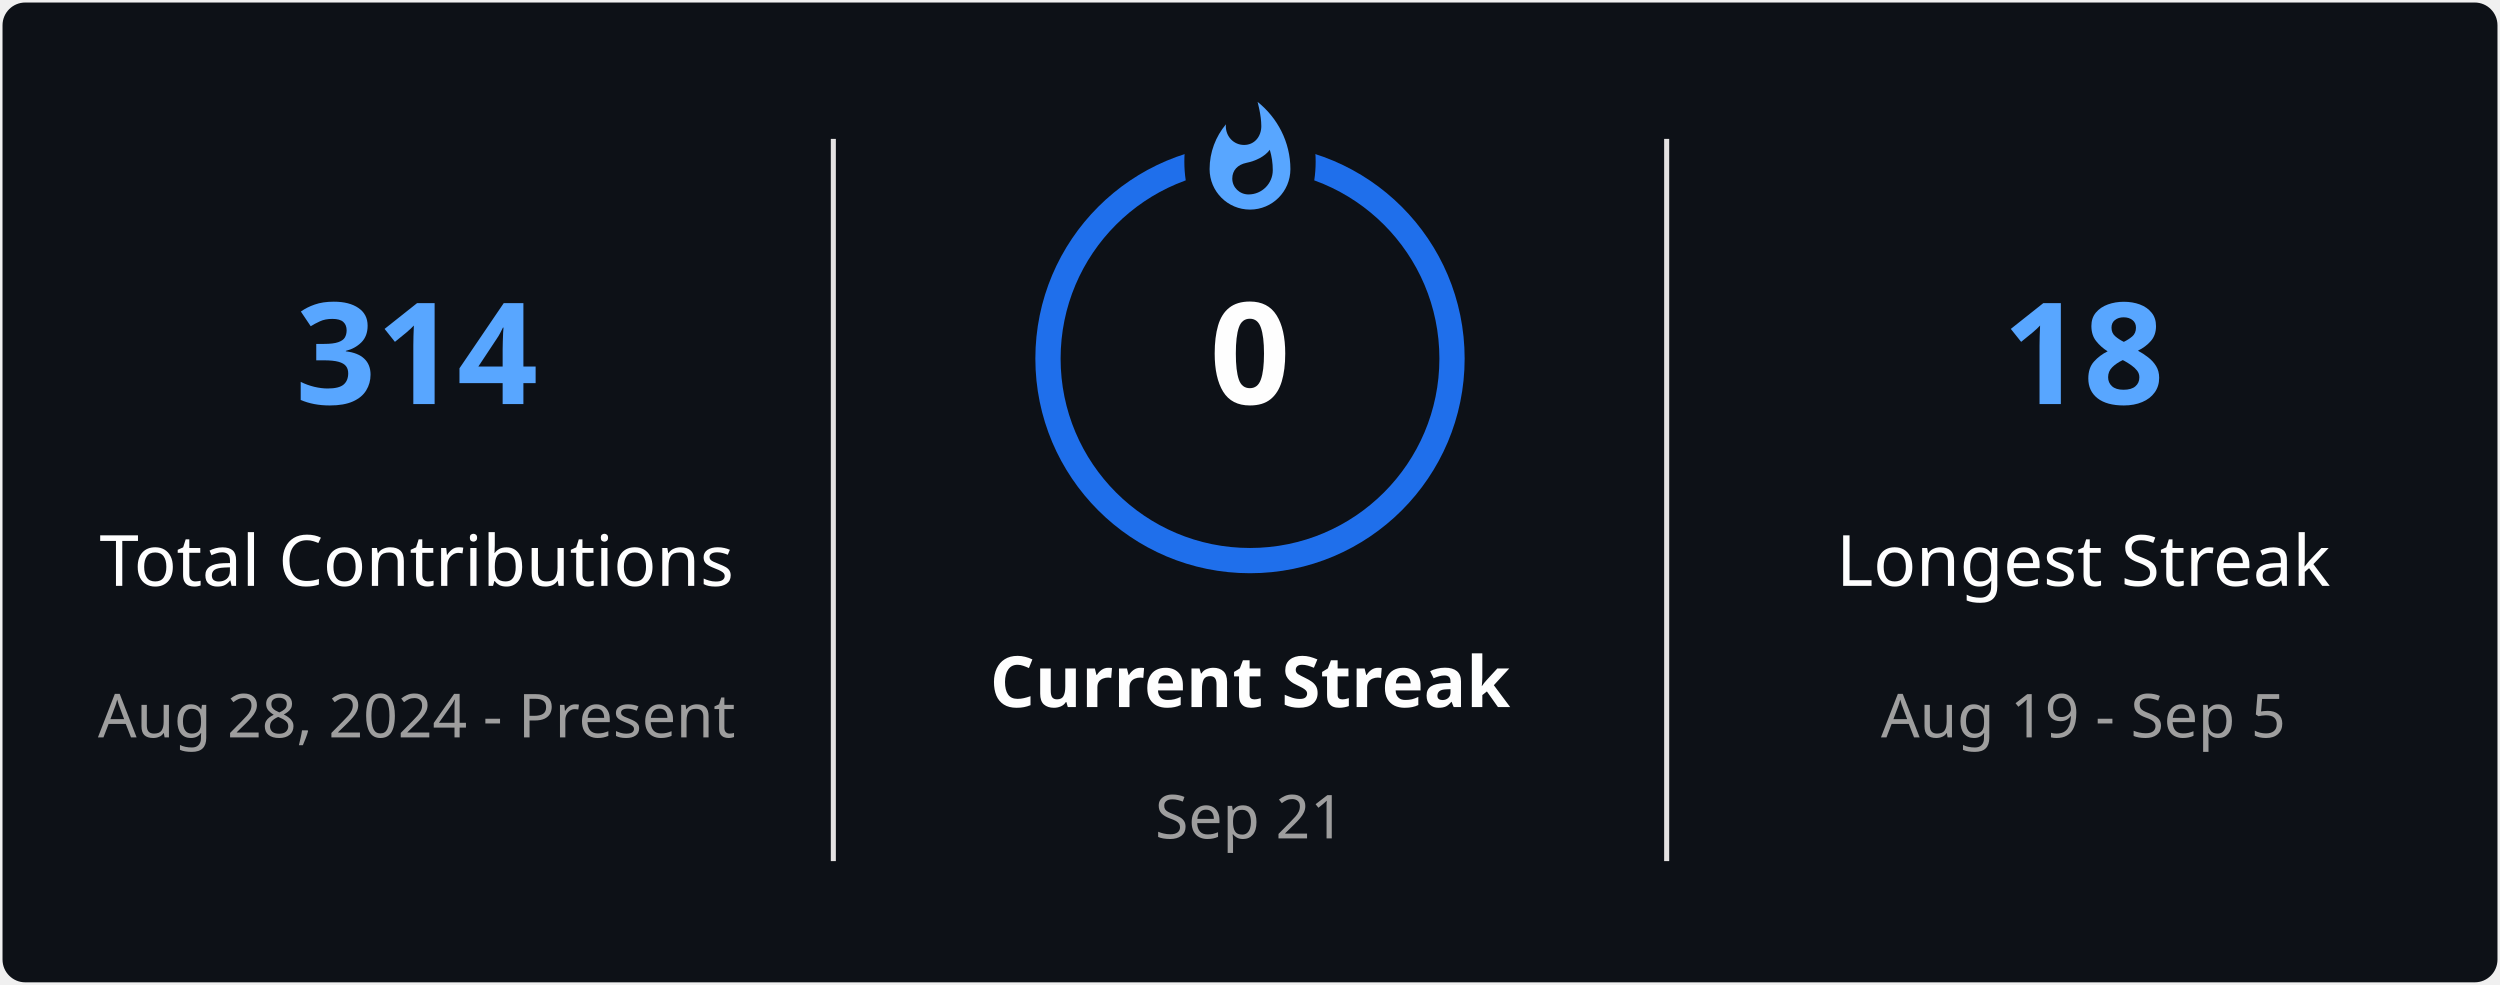
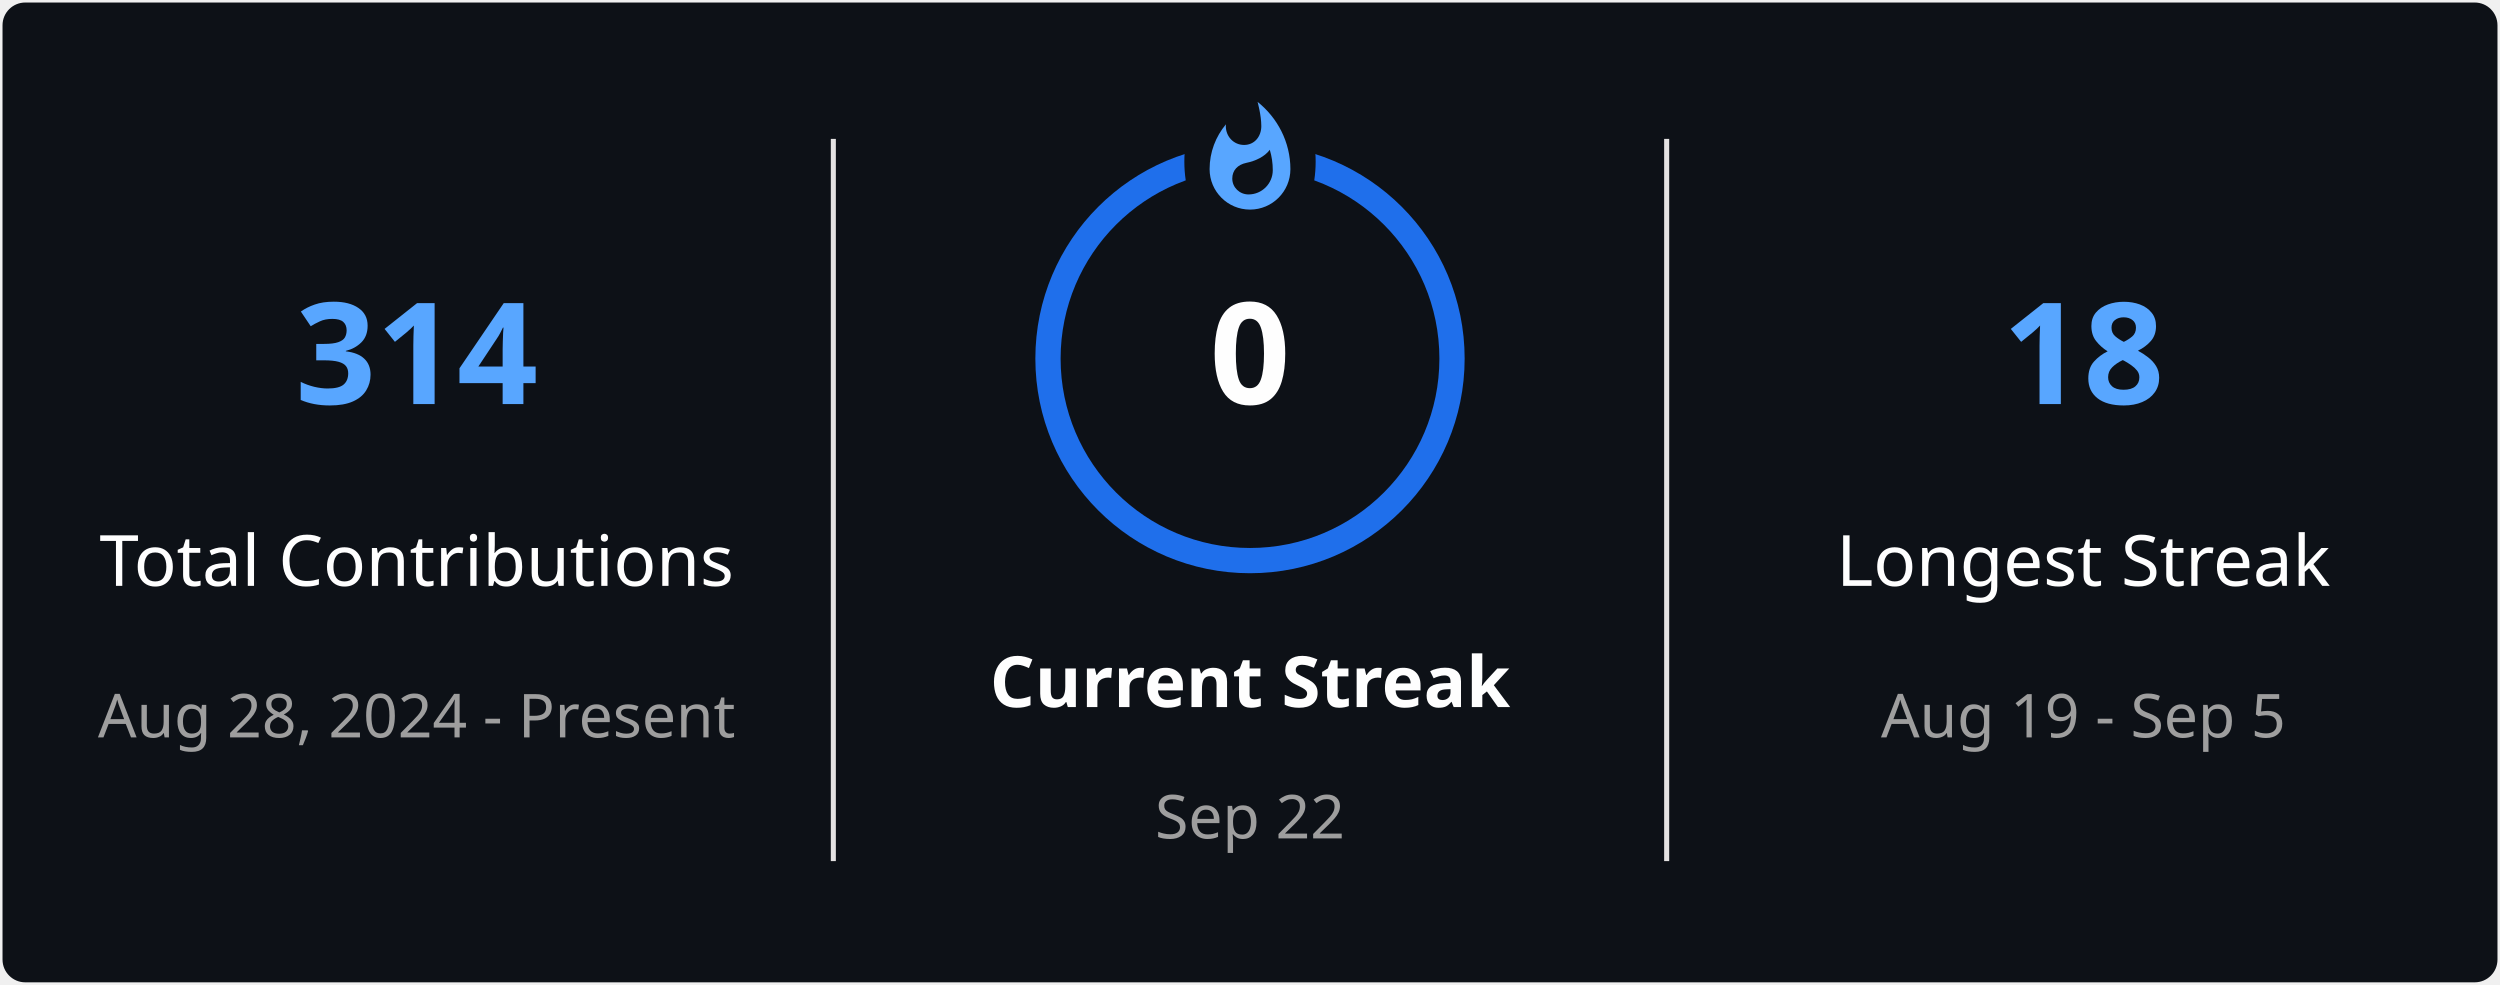
<svg xmlns="http://www.w3.org/2000/svg" style="isolation: isolate" viewBox="0 0 495 195" width="495px" height="195px" direction="ltr">
  <defs>
    <clipPath id="outer_rectangle">
      <rect width="495" height="195" rx="4.5" />
    </clipPath>
    <mask id="mask_out_ring_behind_fire">
      <rect width="495" height="195" fill="white" />
      <ellipse id="mask-ellipse" cx="247.5" cy="32" rx="13" ry="18" fill="black" />
    </mask>
  </defs>
  <g clip-path="url(#outer_rectangle)">
    <g style="isolation: isolate">
      <rect stroke="#000000" stroke-opacity="0" fill="#0D1117" rx="4.5" x="0.5" y="0.5" width="494" height="194" />
    </g>
    <g style="isolation: isolate">
      <line x1="165" y1="28" x2="165" y2="170" vector-effect="non-scaling-stroke" stroke-width="1" stroke="#E4E2E2" stroke-linejoin="miter" stroke-linecap="square" stroke-miterlimit="3" />
      <line x1="330" y1="28" x2="330" y2="170" vector-effect="non-scaling-stroke" stroke-width="1" stroke="#E4E2E2" stroke-linejoin="miter" stroke-linecap="square" stroke-miterlimit="3" />
    </g>
    <g style="isolation: isolate">
      <g transform="translate(82.5, 48)">
        <text x="0" y="32" stroke-width="0" text-anchor="middle" fill="#58A6FF" stroke="none" font-family="&quot;Segoe UI&quot;, Ubuntu, sans-serif" font-weight="700" font-size="28px" font-style="normal" style="opacity: 1; opacity: 1;">
                        314
                    </text>
      </g>
      <g transform="translate(82.5, 84)">
        <text x="0" y="32" stroke-width="0" text-anchor="middle" fill="#FEFEFE" stroke="none" font-family="&quot;Segoe UI&quot;, Ubuntu, sans-serif" font-weight="400" font-size="14px" font-style="normal" style="opacity: 1; opacity: 1;">
                        Total Contributions
                    </text>
      </g>
      <g transform="translate(82.5, 114)">
        <text x="0" y="32" stroke-width="0" text-anchor="middle" fill="#9E9E9E" stroke="none" font-family="&quot;Segoe UI&quot;, Ubuntu, sans-serif" font-weight="400" font-size="12px" font-style="normal" style="opacity: 1; opacity: 1;">
                        Aug 28, 2024 - Present
                    </text>
      </g>
    </g>
    <g style="isolation: isolate">
      <g transform="translate(247.5, 108)">
        <text x="0" y="32" stroke-width="0" text-anchor="middle" fill="#FEFEFE" stroke="none" font-family="&quot;Segoe UI&quot;, Ubuntu, sans-serif" font-weight="700" font-size="14px" font-style="normal" style="opacity: 1; opacity: 1;">
                        Current Streak
                    </text>
      </g>
      <g transform="translate(247.5, 145)">
        <text x="0" y="21" stroke-width="0" text-anchor="middle" fill="#9E9E9E" stroke="none" font-family="&quot;Segoe UI&quot;, Ubuntu, sans-serif" font-weight="400" font-size="12px" font-style="normal" style="opacity: 1; opacity: 1;">
-                         Sep 21
+                         Sep 22
                    </text>
      </g>
      <g mask="url(#mask_out_ring_behind_fire)">
        <circle cx="247.5" cy="71" r="40" fill="none" stroke="#1F6FEB" stroke-width="5" style="opacity: 1; opacity: 1;" />
      </g>
      <g transform="translate(247.5, 19.5)" stroke-opacity="0" style="opacity: 1; opacity: 1;">
        <path d="M -12 -0.5 L 15 -0.5 L 15 23.5 L -12 23.5 L -12 -0.5 Z" fill="none" />
        <path d="M 1.5 0.67 C 1.5 0.67 2.24 3.32 2.24 5.47 C 2.24 7.53 0.89 9.2 -1.17 9.2 C -3.23 9.2 -4.79 7.53 -4.79 5.47 L -4.76 5.11 C -6.78 7.51 -8 10.62 -8 13.99 C -8 18.41 -4.42 22 0 22 C 4.42 22 8 18.41 8 13.99 C 8 8.6 5.41 3.79 1.5 0.67 Z M -0.29 19 C -2.07 19 -3.51 17.6 -3.51 15.86 C -3.51 14.24 -2.46 13.1 -0.7 12.74 C 1.07 12.38 2.9 11.53 3.92 10.16 C 4.31 11.45 4.51 12.81 4.51 14.2 C 4.51 16.85 2.36 19 -0.29 19 Z" fill="#58A6FF" stroke-opacity="0" />
      </g>
      <g transform="translate(247.5, 48)">
        <text x="0" y="32" stroke-width="0" text-anchor="middle" fill="#FEFEFE" stroke="none" font-family="&quot;Segoe UI&quot;, Ubuntu, sans-serif" font-weight="700" font-size="28px" font-style="normal" style="font-size: 28px;">
                        0
                    </text>
      </g>
    </g>
    <g style="isolation: isolate">
      <g transform="translate(412.5, 48)">
        <text x="0" y="32" stroke-width="0" text-anchor="middle" fill="#58A6FF" stroke="none" font-family="&quot;Segoe UI&quot;, Ubuntu, sans-serif" font-weight="700" font-size="28px" font-style="normal" style="opacity: 1; opacity: 1;">
                        18
                    </text>
      </g>
      <g transform="translate(412.5, 84)">
        <text x="0" y="32" stroke-width="0" text-anchor="middle" fill="#FEFEFE" stroke="none" font-family="&quot;Segoe UI&quot;, Ubuntu, sans-serif" font-weight="400" font-size="14px" font-style="normal" style="opacity: 1; opacity: 1;">
                        Longest Streak
                    </text>
      </g>
      <g transform="translate(412.5, 114)">
        <text x="0" y="32" stroke-width="0" text-anchor="middle" fill="#9E9E9E" stroke="none" font-family="&quot;Segoe UI&quot;, Ubuntu, sans-serif" font-weight="400" font-size="12px" font-style="normal" style="opacity: 1; opacity: 1;">
                        Aug 19 - Sep 5
                    </text>
      </g>
    </g>
  </g>
</svg>
